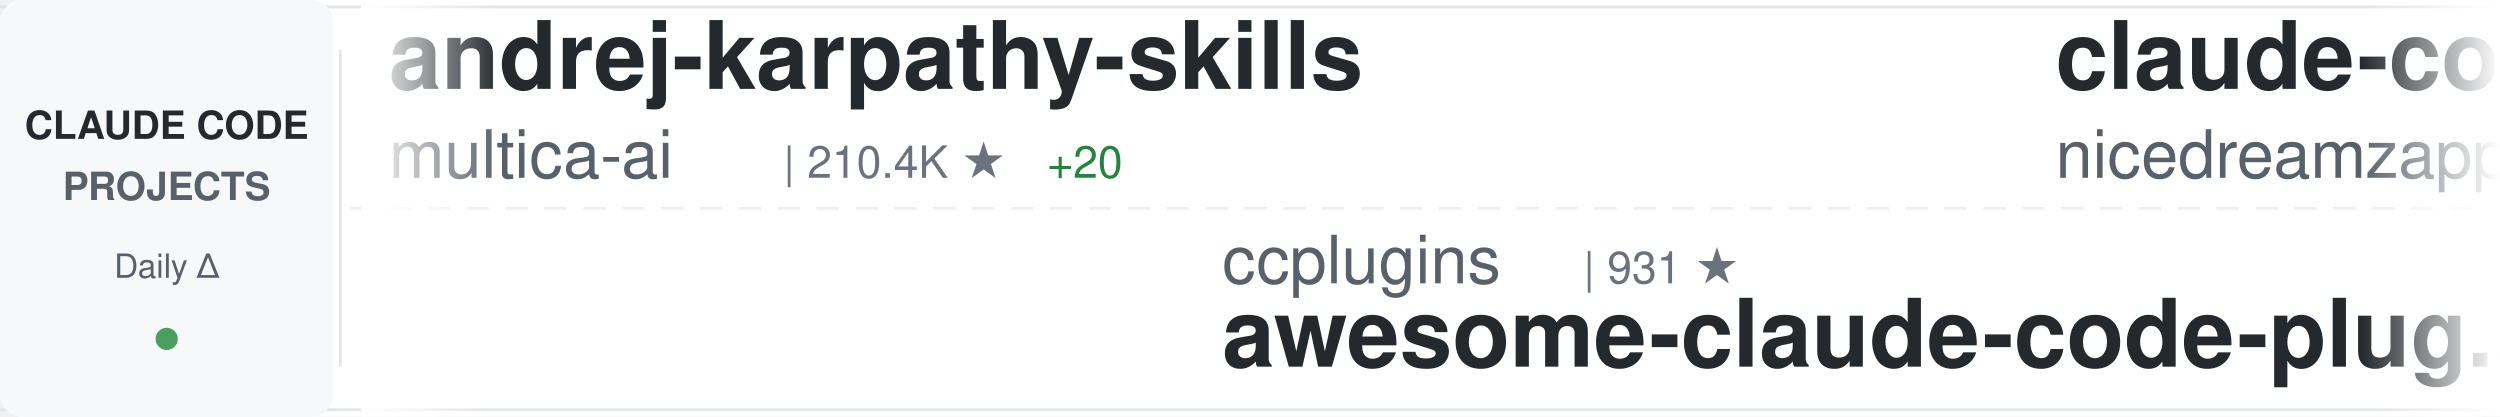
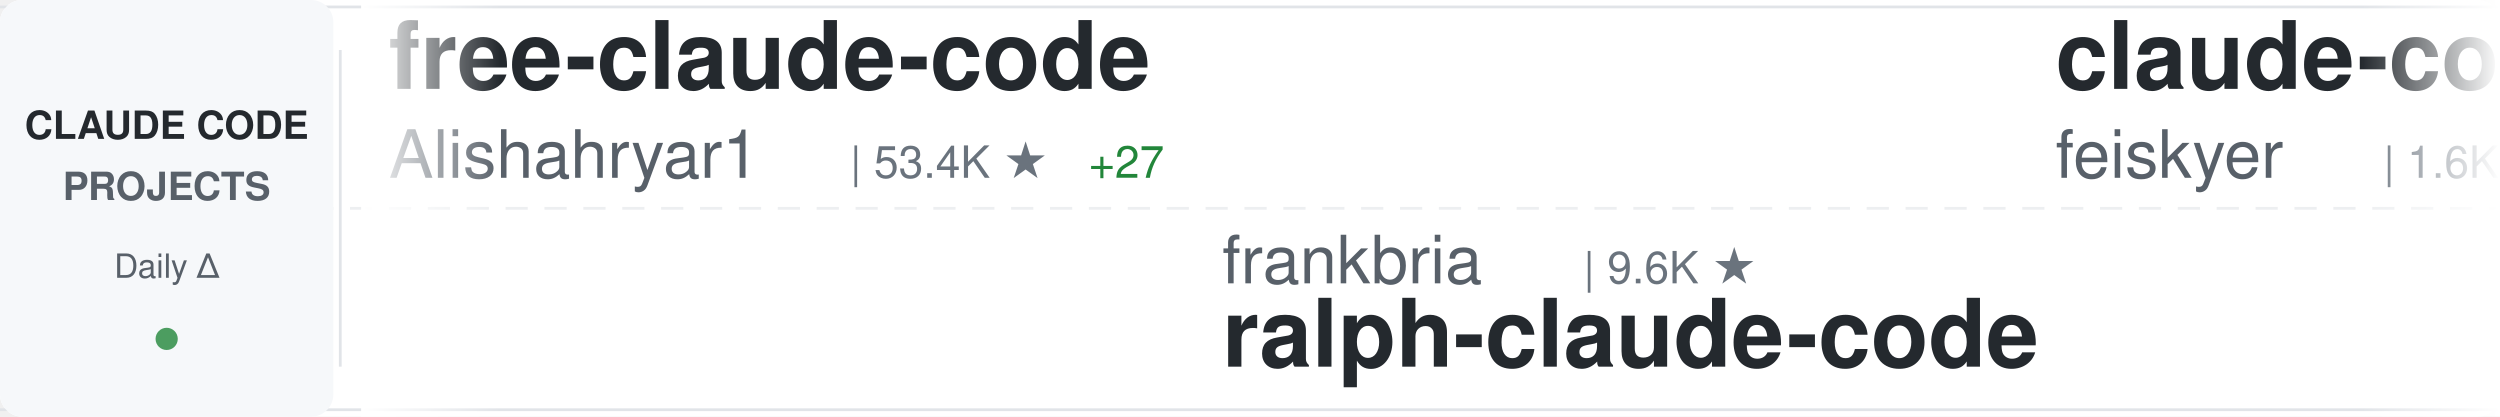
<svg xmlns="http://www.w3.org/2000/svg" width="900" height="150">
  <defs>
    <linearGradient id="awesomeLeftFade" x1="0%" y1="0%" x2="100%" y2="0%">
      <stop offset="0%" style="stop-color:#ffffff;stop-opacity:1" />
      <stop offset="100%" style="stop-color:#ffffff;stop-opacity:0" />
    </linearGradient>
    <linearGradient id="awesomeRightFade" x1="0%" y1="0%" x2="100%" y2="0%">
      <stop offset="0%" style="stop-color:#ffffff;stop-opacity:0" />
      <stop offset="100%" style="stop-color:#ffffff;stop-opacity:1" />
    </linearGradient>
  </defs>
  <rect width="900" height="150" fill="#ffffff" rx="8" />
  <rect x="0" y="2" width="900" height="1" fill="#e1e4e8" />
  <rect x="0" y="147" width="900" height="1" fill="#e1e4e8" />
  <line x1="0" y1="75" x2="900" y2="75" stroke="#e1e4e8" stroke-width="1" stroke-dasharray="8 6" opacity="0.6" />
  <rect x="0" y="0" width="120" height="150" fill="#f6f8fa" rx="8" />
  <text x="60" y="50" font-family="-apple-system, BlinkMacSystemFont, 'Segoe UI', Helvetica, Arial, sans-serif" font-size="14" font-weight="600" fill="#24292e" text-anchor="middle">CLAUDE CODE</text>
  <text x="60" y="72" font-family="-apple-system, BlinkMacSystemFont, 'Segoe UI', Helvetica, Arial, sans-serif" font-size="14" font-weight="600" fill="#586069" text-anchor="middle">PROJECTS</text>
  <text x="60" y="100" font-family="-apple-system, BlinkMacSystemFont, 'Segoe UI', Helvetica, Arial, sans-serif" font-size="12" font-weight="500" fill="#586069" text-anchor="middle">Daily Δ</text>
  <circle cx="60" cy="122" r="4" fill="#22863a" opacity="0.8" />
  <rect x="122" y="18" width="1" height="114" fill="#e1e4e8" />
  <clipPath id="awesomeTickerClip">
    <rect x="130" y="0" width="770" height="150" />
  </clipPath>
  <g clip-path="url(#awesomeTickerClip)">
    <g id="awesomeTickerItems">
      <animateTransform attributeName="transform" attributeType="XML" type="translate" from="0 0" to="-3000 0" dur="54s" repeatCount="indefinite" />
      <g transform="translate(0, 0)">
-         <text x="140" y="32" font-family="-apple-system, BlinkMacSystemFont, 'Segoe UI', Helvetica, Arial, sans-serif" font-size="34" font-weight="600" fill="#24292e">andrej-karpathy-skills</text>
-         <text x="140" y="64" font-family="-apple-system, BlinkMacSystemFont, 'Segoe UI', Helvetica, Arial, sans-serif" font-size="24" font-weight="400" fill="#586069">multica-ai</text>
-         <text x="282" y="64" font-family="-apple-system, BlinkMacSystemFont, 'Segoe UI', Helvetica, Arial, sans-serif" font-size="16" font-weight="500" fill="#6a737d">| 210.4K ★</text>
-         <text x="377" y="64" font-family="-apple-system, BlinkMacSystemFont, 'Segoe UI', Helvetica, Arial, sans-serif" font-size="16" font-weight="500" fill="#22863a"> +20</text>
+         <text x="140" y="32" font-family="-apple-system, BlinkMacSystemFont, 'Segoe UI', Helvetica, Arial, sans-serif" font-size="34" font-weight="600" fill="#24292e">free-claude-code</text>
+         <text x="140" y="64" font-family="-apple-system, BlinkMacSystemFont, 'Segoe UI', Helvetica, Arial, sans-serif" font-size="24" font-weight="400" fill="#586069">Alishahryar1</text>
+         <text x="306" y="64" font-family="-apple-system, BlinkMacSystemFont, 'Segoe UI', Helvetica, Arial, sans-serif" font-size="16" font-weight="500" fill="#6a737d">| 53.4K ★</text>
+         <text x="392" y="64" font-family="-apple-system, BlinkMacSystemFont, 'Segoe UI', Helvetica, Arial, sans-serif" font-size="16" font-weight="500" fill="#22863a"> +27</text>
      </g>
      <g transform="translate(300, 0)">
-         <text x="140" y="102" font-family="-apple-system, BlinkMacSystemFont, 'Segoe UI', Helvetica, Arial, sans-serif" font-size="24" font-weight="400" fill="#586069">ccplugins</text>
-         <text x="270" y="102" font-family="-apple-system, BlinkMacSystemFont, 'Segoe UI', Helvetica, Arial, sans-serif" font-size="16" font-weight="500" fill="#6a737d">| 931 ★</text>
-         <text x="140" y="132" font-family="-apple-system, BlinkMacSystemFont, 'Segoe UI', Helvetica, Arial, sans-serif" font-size="34" font-weight="600" fill="#24292e">awesome-claude-code-plug...</text>
+         <text x="140" y="102" font-family="-apple-system, BlinkMacSystemFont, 'Segoe UI', Helvetica, Arial, sans-serif" font-size="24" font-weight="400" fill="#586069">frankbria</text>
+         <text x="270" y="102" font-family="-apple-system, BlinkMacSystemFont, 'Segoe UI', Helvetica, Arial, sans-serif" font-size="16" font-weight="500" fill="#6a737d">| 9.6K ★</text>
+         <text x="140" y="132" font-family="-apple-system, BlinkMacSystemFont, 'Segoe UI', Helvetica, Arial, sans-serif" font-size="34" font-weight="600" fill="#24292e">ralph-claude-code</text>
      </g>
      <g transform="translate(600, 0)">
-         <text x="140" y="32" font-family="-apple-system, BlinkMacSystemFont, 'Segoe UI', Helvetica, Arial, sans-serif" font-size="34" font-weight="600" fill="#24292e">claude-code-local</text>
-         <text x="140" y="64" font-family="-apple-system, BlinkMacSystemFont, 'Segoe UI', Helvetica, Arial, sans-serif" font-size="24" font-weight="400" fill="#586069">nicedreamzapp</text>
-         <text x="318" y="64" font-family="-apple-system, BlinkMacSystemFont, 'Segoe UI', Helvetica, Arial, sans-serif" font-size="16" font-weight="500" fill="#6a737d">| 3.3K ★</text>
+         <text x="140" y="32" font-family="-apple-system, BlinkMacSystemFont, 'Segoe UI', Helvetica, Arial, sans-serif" font-size="34" font-weight="600" fill="#24292e">claude-code-settings</text>
+         <text x="140" y="64" font-family="-apple-system, BlinkMacSystemFont, 'Segoe UI', Helvetica, Arial, sans-serif" font-size="24" font-weight="400" fill="#586069">feiskyer</text>
+         <text x="258" y="64" font-family="-apple-system, BlinkMacSystemFont, 'Segoe UI', Helvetica, Arial, sans-serif" font-size="16" font-weight="500" fill="#6a737d">| 1.6K ★</text>
      </g>
      <g transform="translate(900, 0)">
-         <text x="140" y="102" font-family="-apple-system, BlinkMacSystemFont, 'Segoe UI', Helvetica, Arial, sans-serif" font-size="24" font-weight="400" fill="#586069">Yuyz0112</text>
-         <text x="258" y="102" font-family="-apple-system, BlinkMacSystemFont, 'Segoe UI', Helvetica, Arial, sans-serif" font-size="16" font-weight="500" fill="#6a737d">| 2.4K ★</text>
-         <text x="140" y="132" font-family="-apple-system, BlinkMacSystemFont, 'Segoe UI', Helvetica, Arial, sans-serif" font-size="34" font-weight="600" fill="#24292e">claude-code-reverse</text>
+         <text x="140" y="102" font-family="-apple-system, BlinkMacSystemFont, 'Segoe UI', Helvetica, Arial, sans-serif" font-size="24" font-weight="400" fill="#586069">nicedreamzapp</text>
+         <text x="318" y="102" font-family="-apple-system, BlinkMacSystemFont, 'Segoe UI', Helvetica, Arial, sans-serif" font-size="16" font-weight="500" fill="#6a737d">| 3.3K ★</text>
+         <text x="395" y="102" font-family="-apple-system, BlinkMacSystemFont, 'Segoe UI', Helvetica, Arial, sans-serif" font-size="16" font-weight="500" fill="#22863a"> +1</text>
+         <text x="140" y="132" font-family="-apple-system, BlinkMacSystemFont, 'Segoe UI', Helvetica, Arial, sans-serif" font-size="34" font-weight="600" fill="#24292e">claude-code-local</text>
      </g>
      <g transform="translate(1200, 0)">
-         <text x="140" y="32" font-family="-apple-system, BlinkMacSystemFont, 'Segoe UI', Helvetica, Arial, sans-serif" font-size="34" font-weight="600" fill="#24292e">claude-code-source-build</text>
-         <text x="140" y="64" font-family="-apple-system, BlinkMacSystemFont, 'Segoe UI', Helvetica, Arial, sans-serif" font-size="24" font-weight="400" fill="#586069">andrew-kramer-inno</text>
-         <text x="378" y="64" font-family="-apple-system, BlinkMacSystemFont, 'Segoe UI', Helvetica, Arial, sans-serif" font-size="16" font-weight="500" fill="#6a737d">| 596 ★</text>
+         <text x="140" y="32" font-family="-apple-system, BlinkMacSystemFont, 'Segoe UI', Helvetica, Arial, sans-serif" font-size="34" font-weight="600" fill="#24292e">claude-code-showcase</text>
+         <text x="140" y="64" font-family="-apple-system, BlinkMacSystemFont, 'Segoe UI', Helvetica, Arial, sans-serif" font-size="24" font-weight="400" fill="#586069">ChrisWiles</text>
+         <text x="282" y="64" font-family="-apple-system, BlinkMacSystemFont, 'Segoe UI', Helvetica, Arial, sans-serif" font-size="16" font-weight="500" fill="#6a737d">| 6.1K ★</text>
      </g>
      <g transform="translate(1500, 0)">
-         <text x="140" y="102" font-family="-apple-system, BlinkMacSystemFont, 'Segoe UI', Helvetica, Arial, sans-serif" font-size="24" font-weight="400" fill="#586069">FlorianBruniaux</text>
-         <text x="342" y="102" font-family="-apple-system, BlinkMacSystemFont, 'Segoe UI', Helvetica, Arial, sans-serif" font-size="16" font-weight="500" fill="#6a737d">| 5.9K ★</text>
-         <text x="419" y="102" font-family="-apple-system, BlinkMacSystemFont, 'Segoe UI', Helvetica, Arial, sans-serif" font-size="16" font-weight="500" fill="#22863a"> +1</text>
-         <text x="140" y="132" font-family="-apple-system, BlinkMacSystemFont, 'Segoe UI', Helvetica, Arial, sans-serif" font-size="34" font-weight="600" fill="#24292e">claude-code-ultimate-gui...</text>
+         <text x="140" y="102" font-family="-apple-system, BlinkMacSystemFont, 'Segoe UI', Helvetica, Arial, sans-serif" font-size="24" font-weight="400" fill="#586069">zebbern</text>
+         <text x="246" y="102" font-family="-apple-system, BlinkMacSystemFont, 'Segoe UI', Helvetica, Arial, sans-serif" font-size="16" font-weight="500" fill="#6a737d">| 4.6K ★</text>
+         <text x="323" y="102" font-family="-apple-system, BlinkMacSystemFont, 'Segoe UI', Helvetica, Arial, sans-serif" font-size="16" font-weight="500" fill="#22863a"> +1</text>
+         <text x="140" y="132" font-family="-apple-system, BlinkMacSystemFont, 'Segoe UI', Helvetica, Arial, sans-serif" font-size="34" font-weight="600" fill="#24292e">claude-code-guide</text>
      </g>
      <g transform="translate(1800, 0)">
-         <text x="140" y="32" font-family="-apple-system, BlinkMacSystemFont, 'Segoe UI', Helvetica, Arial, sans-serif" font-size="34" font-weight="600" fill="#24292e">claude-code-system-promp...</text>
-         <text x="140" y="64" font-family="-apple-system, BlinkMacSystemFont, 'Segoe UI', Helvetica, Arial, sans-serif" font-size="24" font-weight="400" fill="#586069">Piebald-AI</text>
-         <text x="282" y="64" font-family="-apple-system, BlinkMacSystemFont, 'Segoe UI', Helvetica, Arial, sans-serif" font-size="16" font-weight="500" fill="#6a737d">| 12.6K ★</text>
-         <text x="368" y="64" font-family="-apple-system, BlinkMacSystemFont, 'Segoe UI', Helvetica, Arial, sans-serif" font-size="16" font-weight="500" fill="#22863a"> +1</text>
+         <text x="140" y="32" font-family="-apple-system, BlinkMacSystemFont, 'Segoe UI', Helvetica, Arial, sans-serif" font-size="34" font-weight="600" fill="#24292e">learn-claude-code</text>
+         <text x="140" y="64" font-family="-apple-system, BlinkMacSystemFont, 'Segoe UI', Helvetica, Arial, sans-serif" font-size="24" font-weight="400" fill="#586069">shareAI-lab</text>
+         <text x="294" y="64" font-family="-apple-system, BlinkMacSystemFont, 'Segoe UI', Helvetica, Arial, sans-serif" font-size="16" font-weight="500" fill="#6a737d">| 76.1K ★</text>
+         <text x="380" y="64" font-family="-apple-system, BlinkMacSystemFont, 'Segoe UI', Helvetica, Arial, sans-serif" font-size="16" font-weight="500" fill="#22863a"> +10</text>
      </g>
      <g transform="translate(2100, 0)">
-         <text x="140" y="102" font-family="-apple-system, BlinkMacSystemFont, 'Segoe UI', Helvetica, Arial, sans-serif" font-size="24" font-weight="400" fill="#586069">rohitg00</text>
-         <text x="258" y="102" font-family="-apple-system, BlinkMacSystemFont, 'Segoe UI', Helvetica, Arial, sans-serif" font-size="16" font-weight="500" fill="#6a737d">| 2.6K ★</text>
-         <text x="140" y="132" font-family="-apple-system, BlinkMacSystemFont, 'Segoe UI', Helvetica, Arial, sans-serif" font-size="34" font-weight="600" fill="#24292e">awesome-claude-code-tool...</text>
+         <text x="140" y="102" font-family="-apple-system, BlinkMacSystemFont, 'Segoe UI', Helvetica, Arial, sans-serif" font-size="24" font-weight="400" fill="#586069">AICoderTudou</text>
+         <text x="306" y="102" font-family="-apple-system, BlinkMacSystemFont, 'Segoe UI', Helvetica, Arial, sans-serif" font-size="16" font-weight="500" fill="#6a737d">| 495 ★</text>
+         <text x="140" y="132" font-family="-apple-system, BlinkMacSystemFont, 'Segoe UI', Helvetica, Arial, sans-serif" font-size="34" font-weight="600" fill="#24292e">claude-code-tudou</text>
      </g>
      <g transform="translate(2400, 0)">
-         <text x="140" y="32" font-family="-apple-system, BlinkMacSystemFont, 'Segoe UI', Helvetica, Arial, sans-serif" font-size="34" font-weight="600" fill="#24292e">claude-code-proxy</text>
-         <text x="140" y="64" font-family="-apple-system, BlinkMacSystemFont, 'Segoe UI', Helvetica, Arial, sans-serif" font-size="24" font-weight="400" fill="#586069">fuergaosi233</text>
-         <text x="306" y="64" font-family="-apple-system, BlinkMacSystemFont, 'Segoe UI', Helvetica, Arial, sans-serif" font-size="16" font-weight="500" fill="#6a737d">| 2.8K ★</text>
+         <text x="140" y="32" font-family="-apple-system, BlinkMacSystemFont, 'Segoe UI', Helvetica, Arial, sans-serif" font-size="34" font-weight="600" fill="#24292e">claude-code-guide</text>
+         <text x="140" y="64" font-family="-apple-system, BlinkMacSystemFont, 'Segoe UI', Helvetica, Arial, sans-serif" font-size="24" font-weight="400" fill="#586069">Cranot</text>
+         <text x="234" y="64" font-family="-apple-system, BlinkMacSystemFont, 'Segoe UI', Helvetica, Arial, sans-serif" font-size="16" font-weight="500" fill="#6a737d">| 2.9K ★</text>
      </g>
      <g transform="translate(2700, 0)">
-         <text x="140" y="102" font-family="-apple-system, BlinkMacSystemFont, 'Segoe UI', Helvetica, Arial, sans-serif" font-size="24" font-weight="400" fill="#586069">centminmod</text>
-         <text x="282" y="102" font-family="-apple-system, BlinkMacSystemFont, 'Segoe UI', Helvetica, Arial, sans-serif" font-size="16" font-weight="500" fill="#6a737d">| 2.6K ★</text>
+         <text x="140" y="102" font-family="-apple-system, BlinkMacSystemFont, 'Segoe UI', Helvetica, Arial, sans-serif" font-size="24" font-weight="400" fill="#586069">anthropics</text>
+         <text x="282" y="102" font-family="-apple-system, BlinkMacSystemFont, 'Segoe UI', Helvetica, Arial, sans-serif" font-size="16" font-weight="500" fill="#6a737d">| 8.8K ★</text>
        <text x="359" y="102" font-family="-apple-system, BlinkMacSystemFont, 'Segoe UI', Helvetica, Arial, sans-serif" font-size="16" font-weight="500" fill="#22863a"> +1</text>
-         <text x="140" y="132" font-family="-apple-system, BlinkMacSystemFont, 'Segoe UI', Helvetica, Arial, sans-serif" font-size="34" font-weight="600" fill="#24292e">my-claude-code-setup</text>
+         <text x="140" y="132" font-family="-apple-system, BlinkMacSystemFont, 'Segoe UI', Helvetica, Arial, sans-serif" font-size="34" font-weight="600" fill="#24292e">claude-code-action</text>
      </g>
      <g transform="translate(3000, 0)">
-         <text x="140" y="32" font-family="-apple-system, BlinkMacSystemFont, 'Segoe UI', Helvetica, Arial, sans-serif" font-size="34" font-weight="600" fill="#24292e">andrej-karpathy-skills</text>
-         <text x="140" y="64" font-family="-apple-system, BlinkMacSystemFont, 'Segoe UI', Helvetica, Arial, sans-serif" font-size="24" font-weight="400" fill="#586069">multica-ai</text>
-         <text x="282" y="64" font-family="-apple-system, BlinkMacSystemFont, 'Segoe UI', Helvetica, Arial, sans-serif" font-size="16" font-weight="500" fill="#6a737d">| 210.4K ★</text>
-         <text x="377" y="64" font-family="-apple-system, BlinkMacSystemFont, 'Segoe UI', Helvetica, Arial, sans-serif" font-size="16" font-weight="500" fill="#22863a"> +20</text>
+         <text x="140" y="32" font-family="-apple-system, BlinkMacSystemFont, 'Segoe UI', Helvetica, Arial, sans-serif" font-size="34" font-weight="600" fill="#24292e">free-claude-code</text>
+         <text x="140" y="64" font-family="-apple-system, BlinkMacSystemFont, 'Segoe UI', Helvetica, Arial, sans-serif" font-size="24" font-weight="400" fill="#586069">Alishahryar1</text>
+         <text x="306" y="64" font-family="-apple-system, BlinkMacSystemFont, 'Segoe UI', Helvetica, Arial, sans-serif" font-size="16" font-weight="500" fill="#6a737d">| 53.4K ★</text>
+         <text x="392" y="64" font-family="-apple-system, BlinkMacSystemFont, 'Segoe UI', Helvetica, Arial, sans-serif" font-size="16" font-weight="500" fill="#22863a"> +27</text>
      </g>
      <g transform="translate(3300, 0)">
-         <text x="140" y="102" font-family="-apple-system, BlinkMacSystemFont, 'Segoe UI', Helvetica, Arial, sans-serif" font-size="24" font-weight="400" fill="#586069">ccplugins</text>
-         <text x="270" y="102" font-family="-apple-system, BlinkMacSystemFont, 'Segoe UI', Helvetica, Arial, sans-serif" font-size="16" font-weight="500" fill="#6a737d">| 931 ★</text>
-         <text x="140" y="132" font-family="-apple-system, BlinkMacSystemFont, 'Segoe UI', Helvetica, Arial, sans-serif" font-size="34" font-weight="600" fill="#24292e">awesome-claude-code-plug...</text>
+         <text x="140" y="102" font-family="-apple-system, BlinkMacSystemFont, 'Segoe UI', Helvetica, Arial, sans-serif" font-size="24" font-weight="400" fill="#586069">frankbria</text>
+         <text x="270" y="102" font-family="-apple-system, BlinkMacSystemFont, 'Segoe UI', Helvetica, Arial, sans-serif" font-size="16" font-weight="500" fill="#6a737d">| 9.6K ★</text>
+         <text x="140" y="132" font-family="-apple-system, BlinkMacSystemFont, 'Segoe UI', Helvetica, Arial, sans-serif" font-size="34" font-weight="600" fill="#24292e">ralph-claude-code</text>
      </g>
      <g transform="translate(3600, 0)">
-         <text x="140" y="32" font-family="-apple-system, BlinkMacSystemFont, 'Segoe UI', Helvetica, Arial, sans-serif" font-size="34" font-weight="600" fill="#24292e">claude-code-local</text>
-         <text x="140" y="64" font-family="-apple-system, BlinkMacSystemFont, 'Segoe UI', Helvetica, Arial, sans-serif" font-size="24" font-weight="400" fill="#586069">nicedreamzapp</text>
-         <text x="318" y="64" font-family="-apple-system, BlinkMacSystemFont, 'Segoe UI', Helvetica, Arial, sans-serif" font-size="16" font-weight="500" fill="#6a737d">| 3.3K ★</text>
+         <text x="140" y="32" font-family="-apple-system, BlinkMacSystemFont, 'Segoe UI', Helvetica, Arial, sans-serif" font-size="34" font-weight="600" fill="#24292e">claude-code-settings</text>
+         <text x="140" y="64" font-family="-apple-system, BlinkMacSystemFont, 'Segoe UI', Helvetica, Arial, sans-serif" font-size="24" font-weight="400" fill="#586069">feiskyer</text>
+         <text x="258" y="64" font-family="-apple-system, BlinkMacSystemFont, 'Segoe UI', Helvetica, Arial, sans-serif" font-size="16" font-weight="500" fill="#6a737d">| 1.6K ★</text>
      </g>
      <g transform="translate(3900, 0)">
-         <text x="140" y="102" font-family="-apple-system, BlinkMacSystemFont, 'Segoe UI', Helvetica, Arial, sans-serif" font-size="24" font-weight="400" fill="#586069">Yuyz0112</text>
-         <text x="258" y="102" font-family="-apple-system, BlinkMacSystemFont, 'Segoe UI', Helvetica, Arial, sans-serif" font-size="16" font-weight="500" fill="#6a737d">| 2.4K ★</text>
-         <text x="140" y="132" font-family="-apple-system, BlinkMacSystemFont, 'Segoe UI', Helvetica, Arial, sans-serif" font-size="34" font-weight="600" fill="#24292e">claude-code-reverse</text>
+         <text x="140" y="102" font-family="-apple-system, BlinkMacSystemFont, 'Segoe UI', Helvetica, Arial, sans-serif" font-size="24" font-weight="400" fill="#586069">nicedreamzapp</text>
+         <text x="318" y="102" font-family="-apple-system, BlinkMacSystemFont, 'Segoe UI', Helvetica, Arial, sans-serif" font-size="16" font-weight="500" fill="#6a737d">| 3.3K ★</text>
+         <text x="395" y="102" font-family="-apple-system, BlinkMacSystemFont, 'Segoe UI', Helvetica, Arial, sans-serif" font-size="16" font-weight="500" fill="#22863a"> +1</text>
+         <text x="140" y="132" font-family="-apple-system, BlinkMacSystemFont, 'Segoe UI', Helvetica, Arial, sans-serif" font-size="34" font-weight="600" fill="#24292e">claude-code-local</text>
      </g>
    </g>
  </g>
  <rect x="130" y="0" width="50" height="150" fill="url(#awesomeLeftFade)" />
  <rect x="850" y="0" width="50" height="150" fill="url(#awesomeRightFade)" />
</svg>
